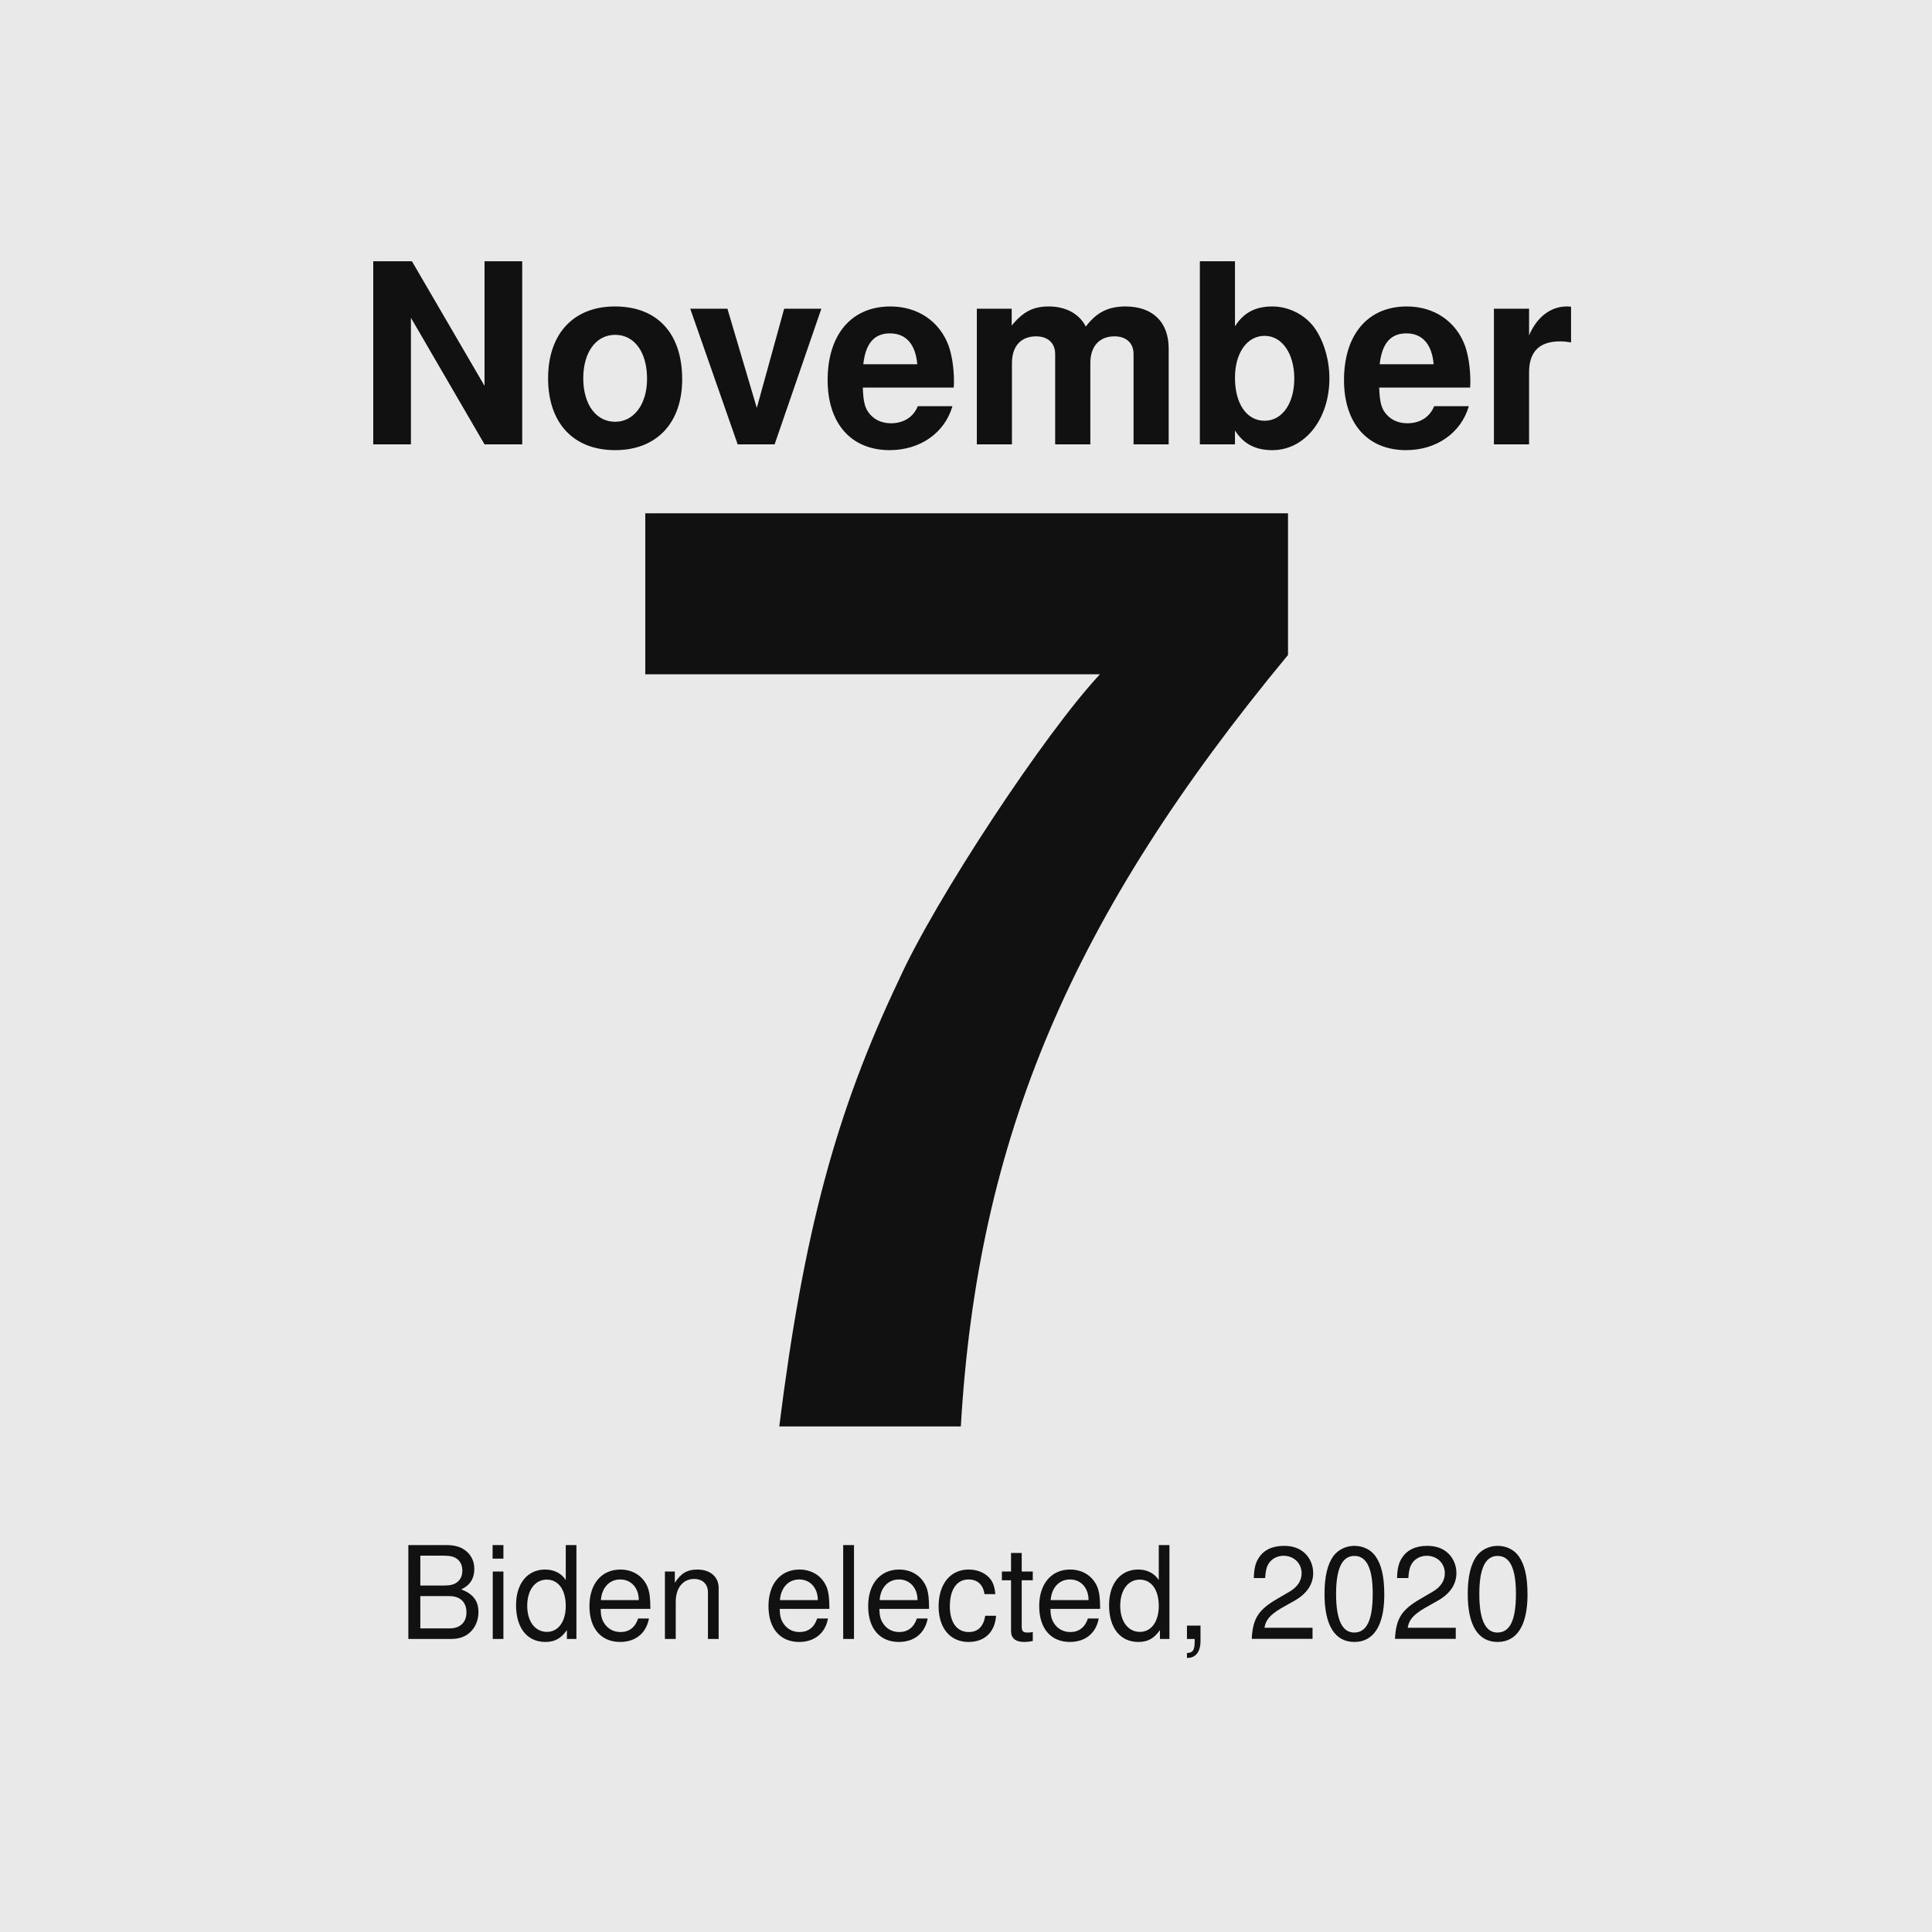
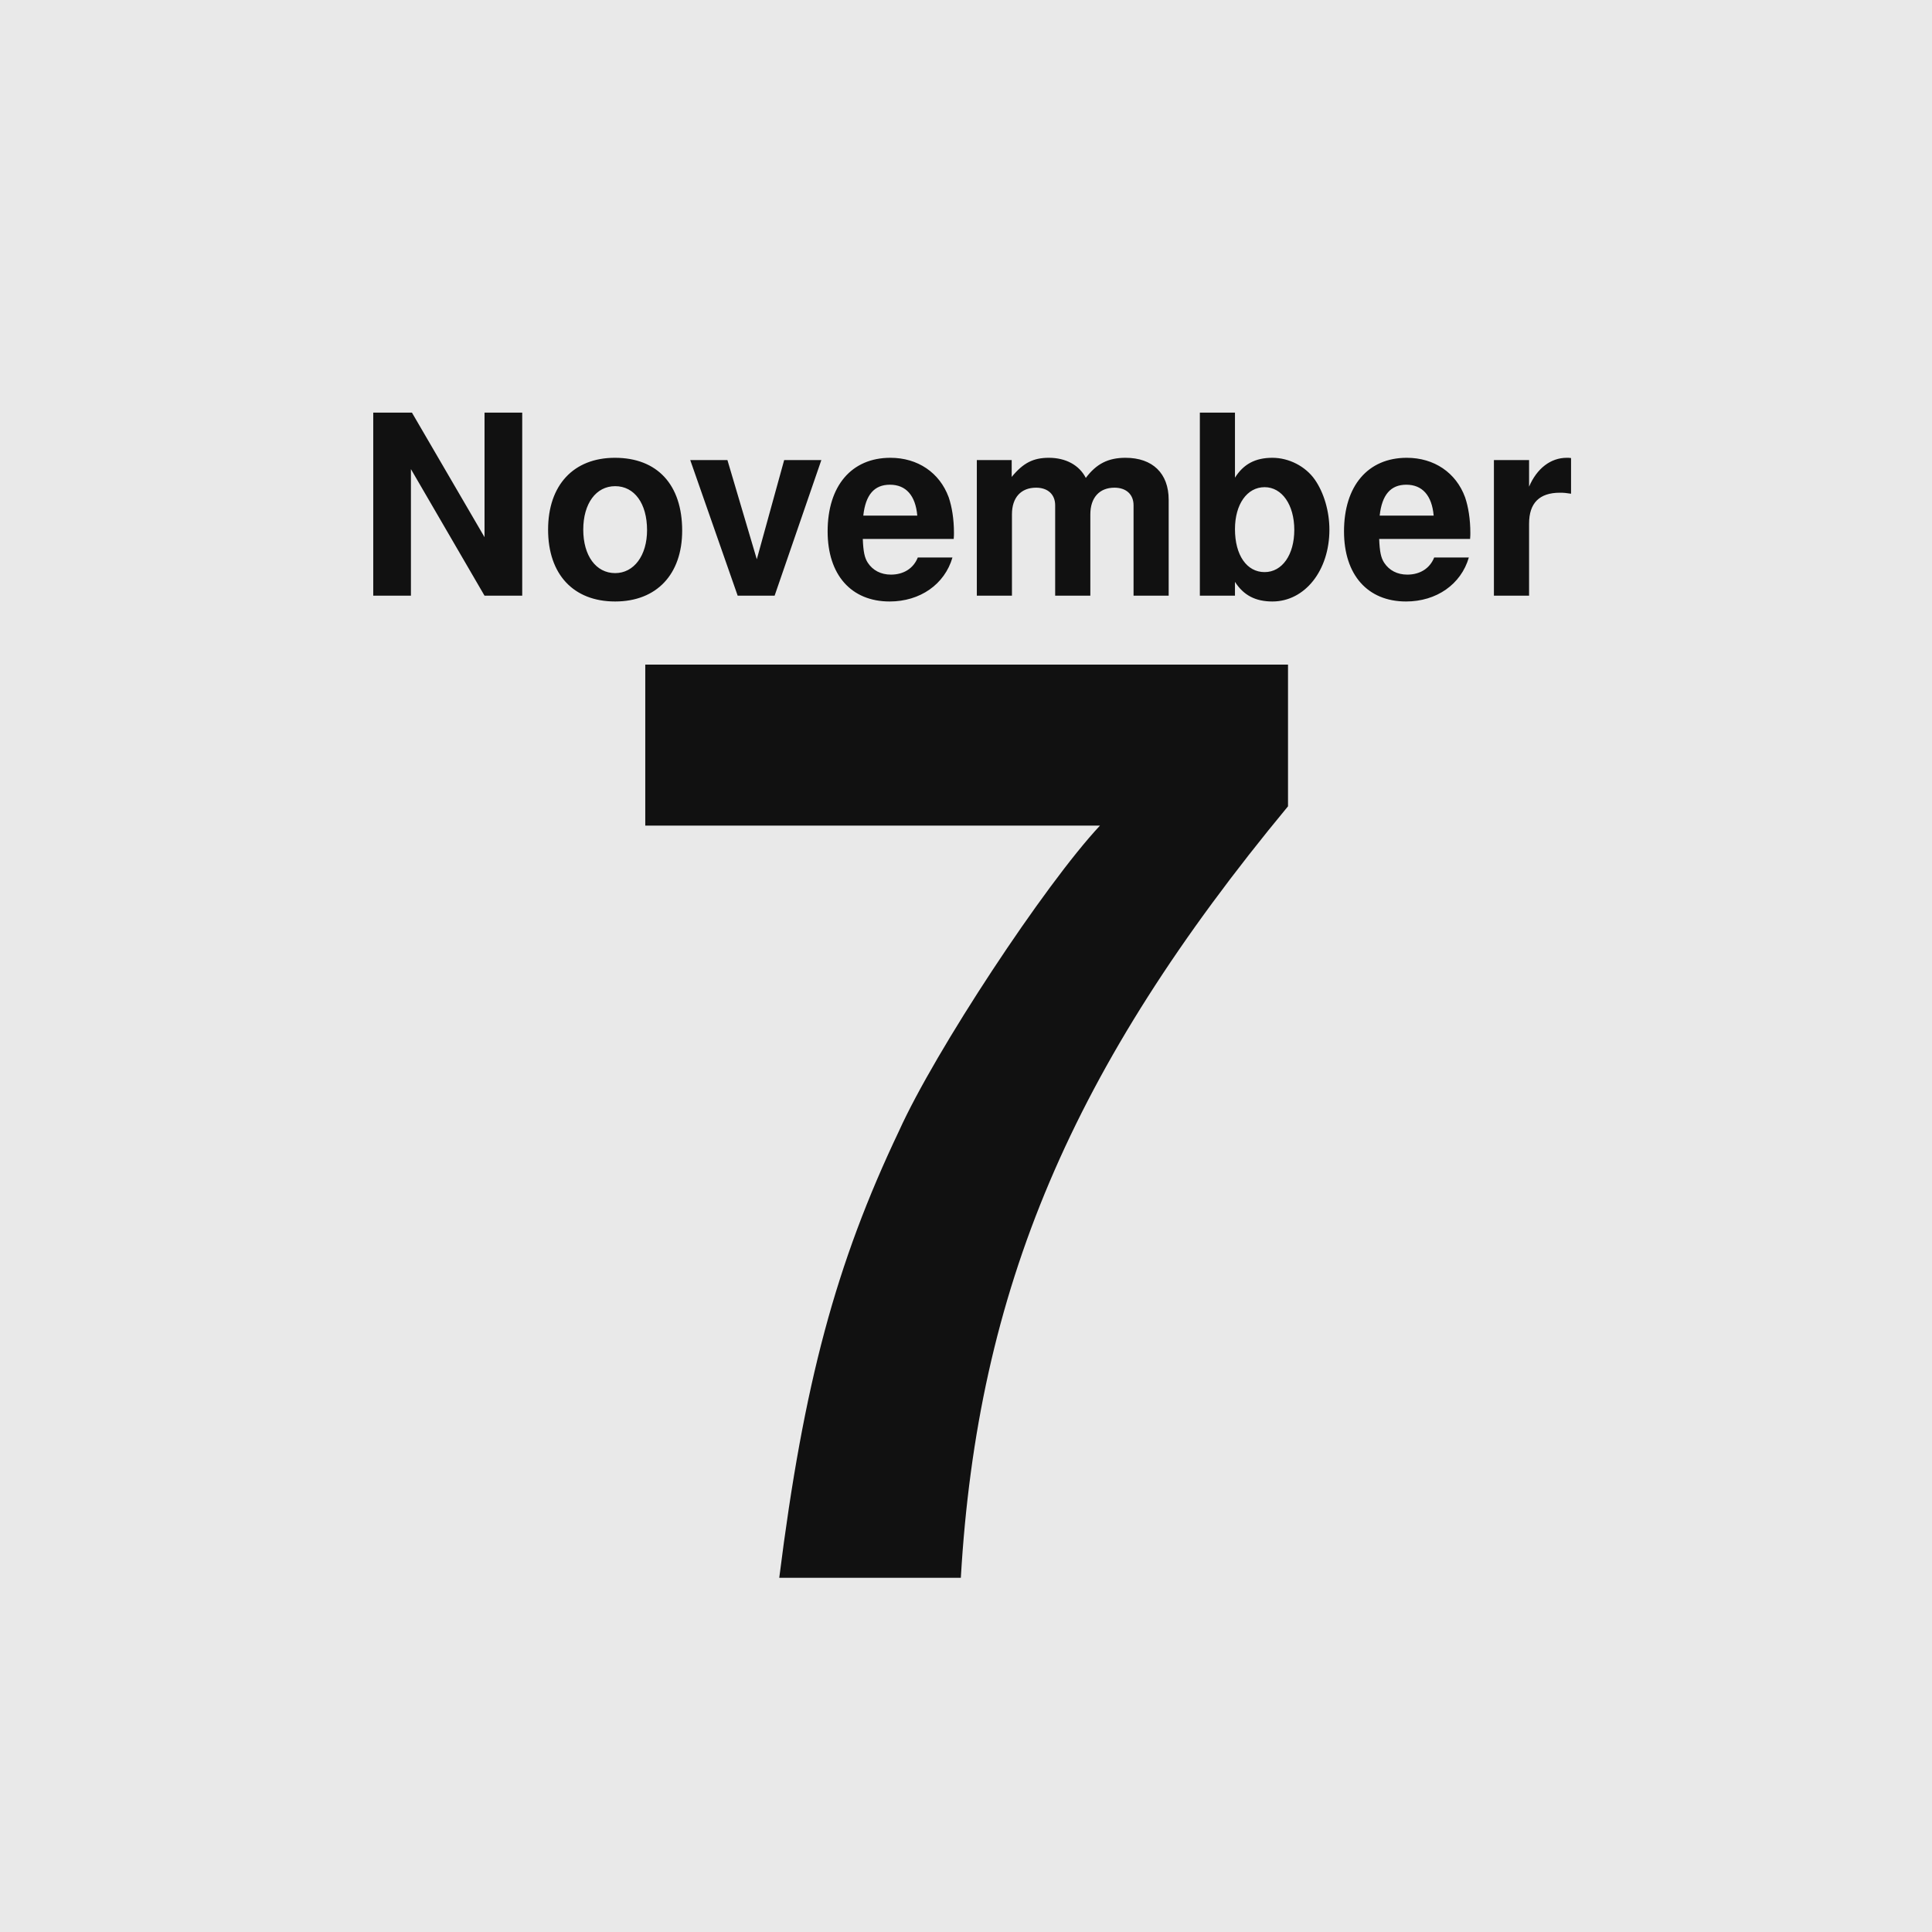
<svg xmlns="http://www.w3.org/2000/svg" width="600" height="600" viewBox="0 0 600 600">
  <rect width="600" height="600" fill="#e9e9e9" />
-   <text x="300" y="138" text-anchor="middle" font-family="Helvetica,Arial,'DejaVu Sans',Verdana,sans-serif" font-size="78" font-weight="bold" fill="#111111">November</text>
-   <text x="300" y="443" text-anchor="middle" font-family="Helvetica,Arial,'DejaVu Sans',Verdana,sans-serif" font-size="400" font-weight="bold" fill="#111111">7</text>
-   <text x="300" y="509" text-anchor="middle" font-family="Helvetica,Arial,'DejaVu Sans',Verdana,sans-serif" font-size="40" fill="#111111">Biden elected, 2020</text>
+   <text x="300" y="185" text-anchor="middle" font-family="Helvetica,Arial,'DejaVu Sans',Verdana,sans-serif" font-size="78" font-weight="bold" fill="#111111">November</text>
+   <text x="300" y="490" text-anchor="middle" font-family="Helvetica,Arial,'DejaVu Sans',Verdana,sans-serif" font-size="400" font-weight="bold" fill="#111111">7</text>
</svg>
